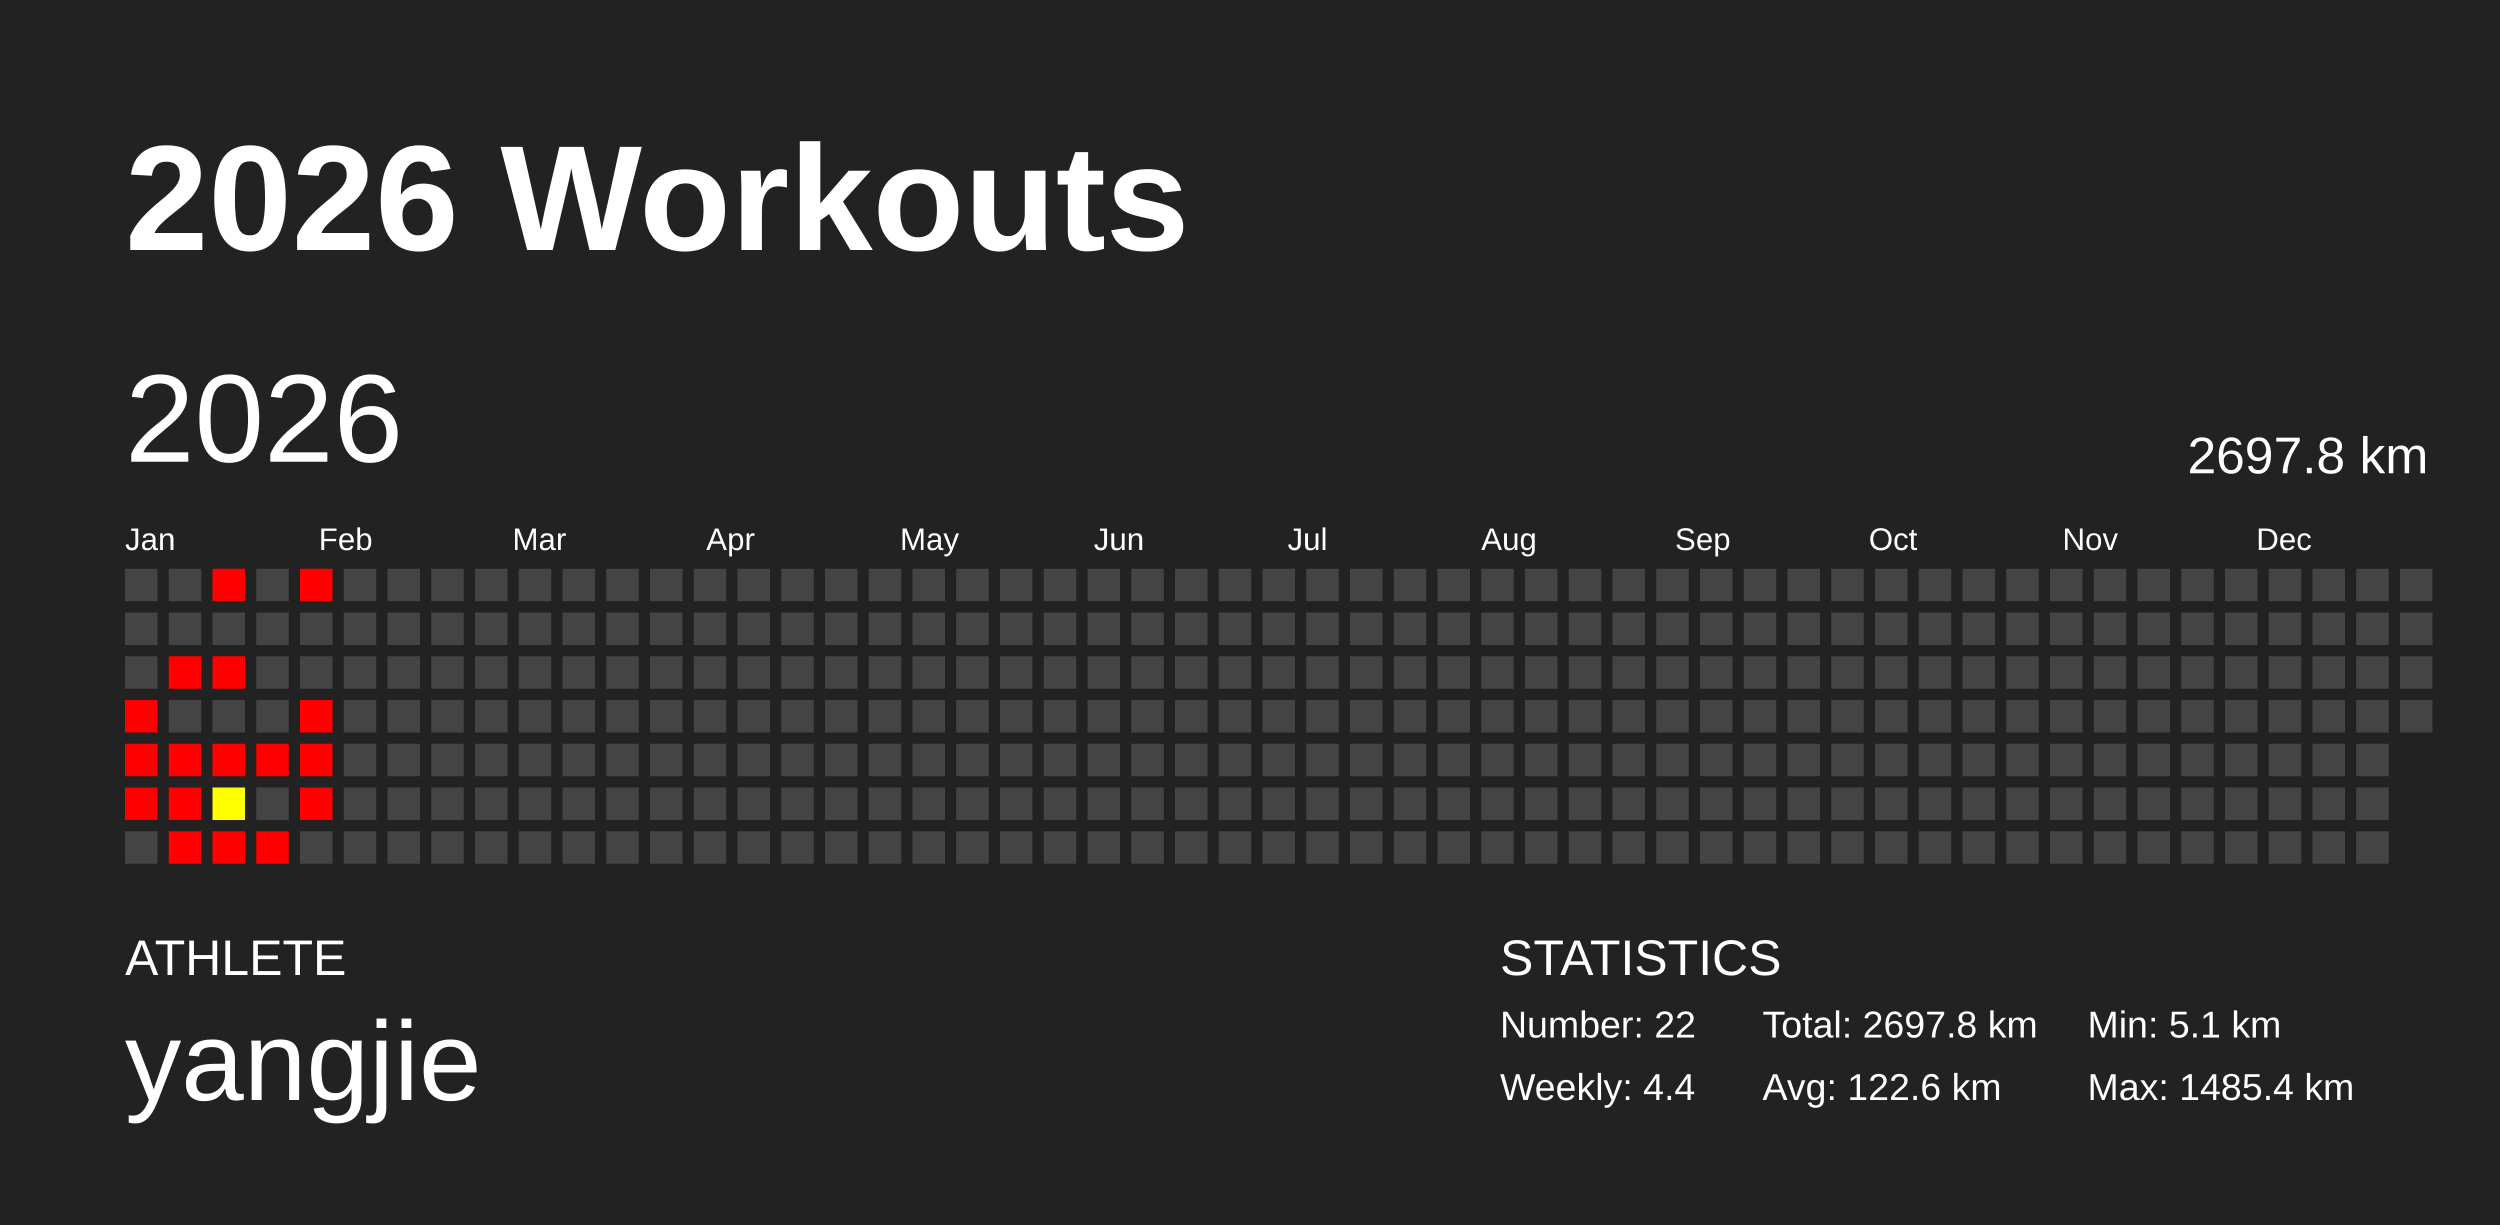
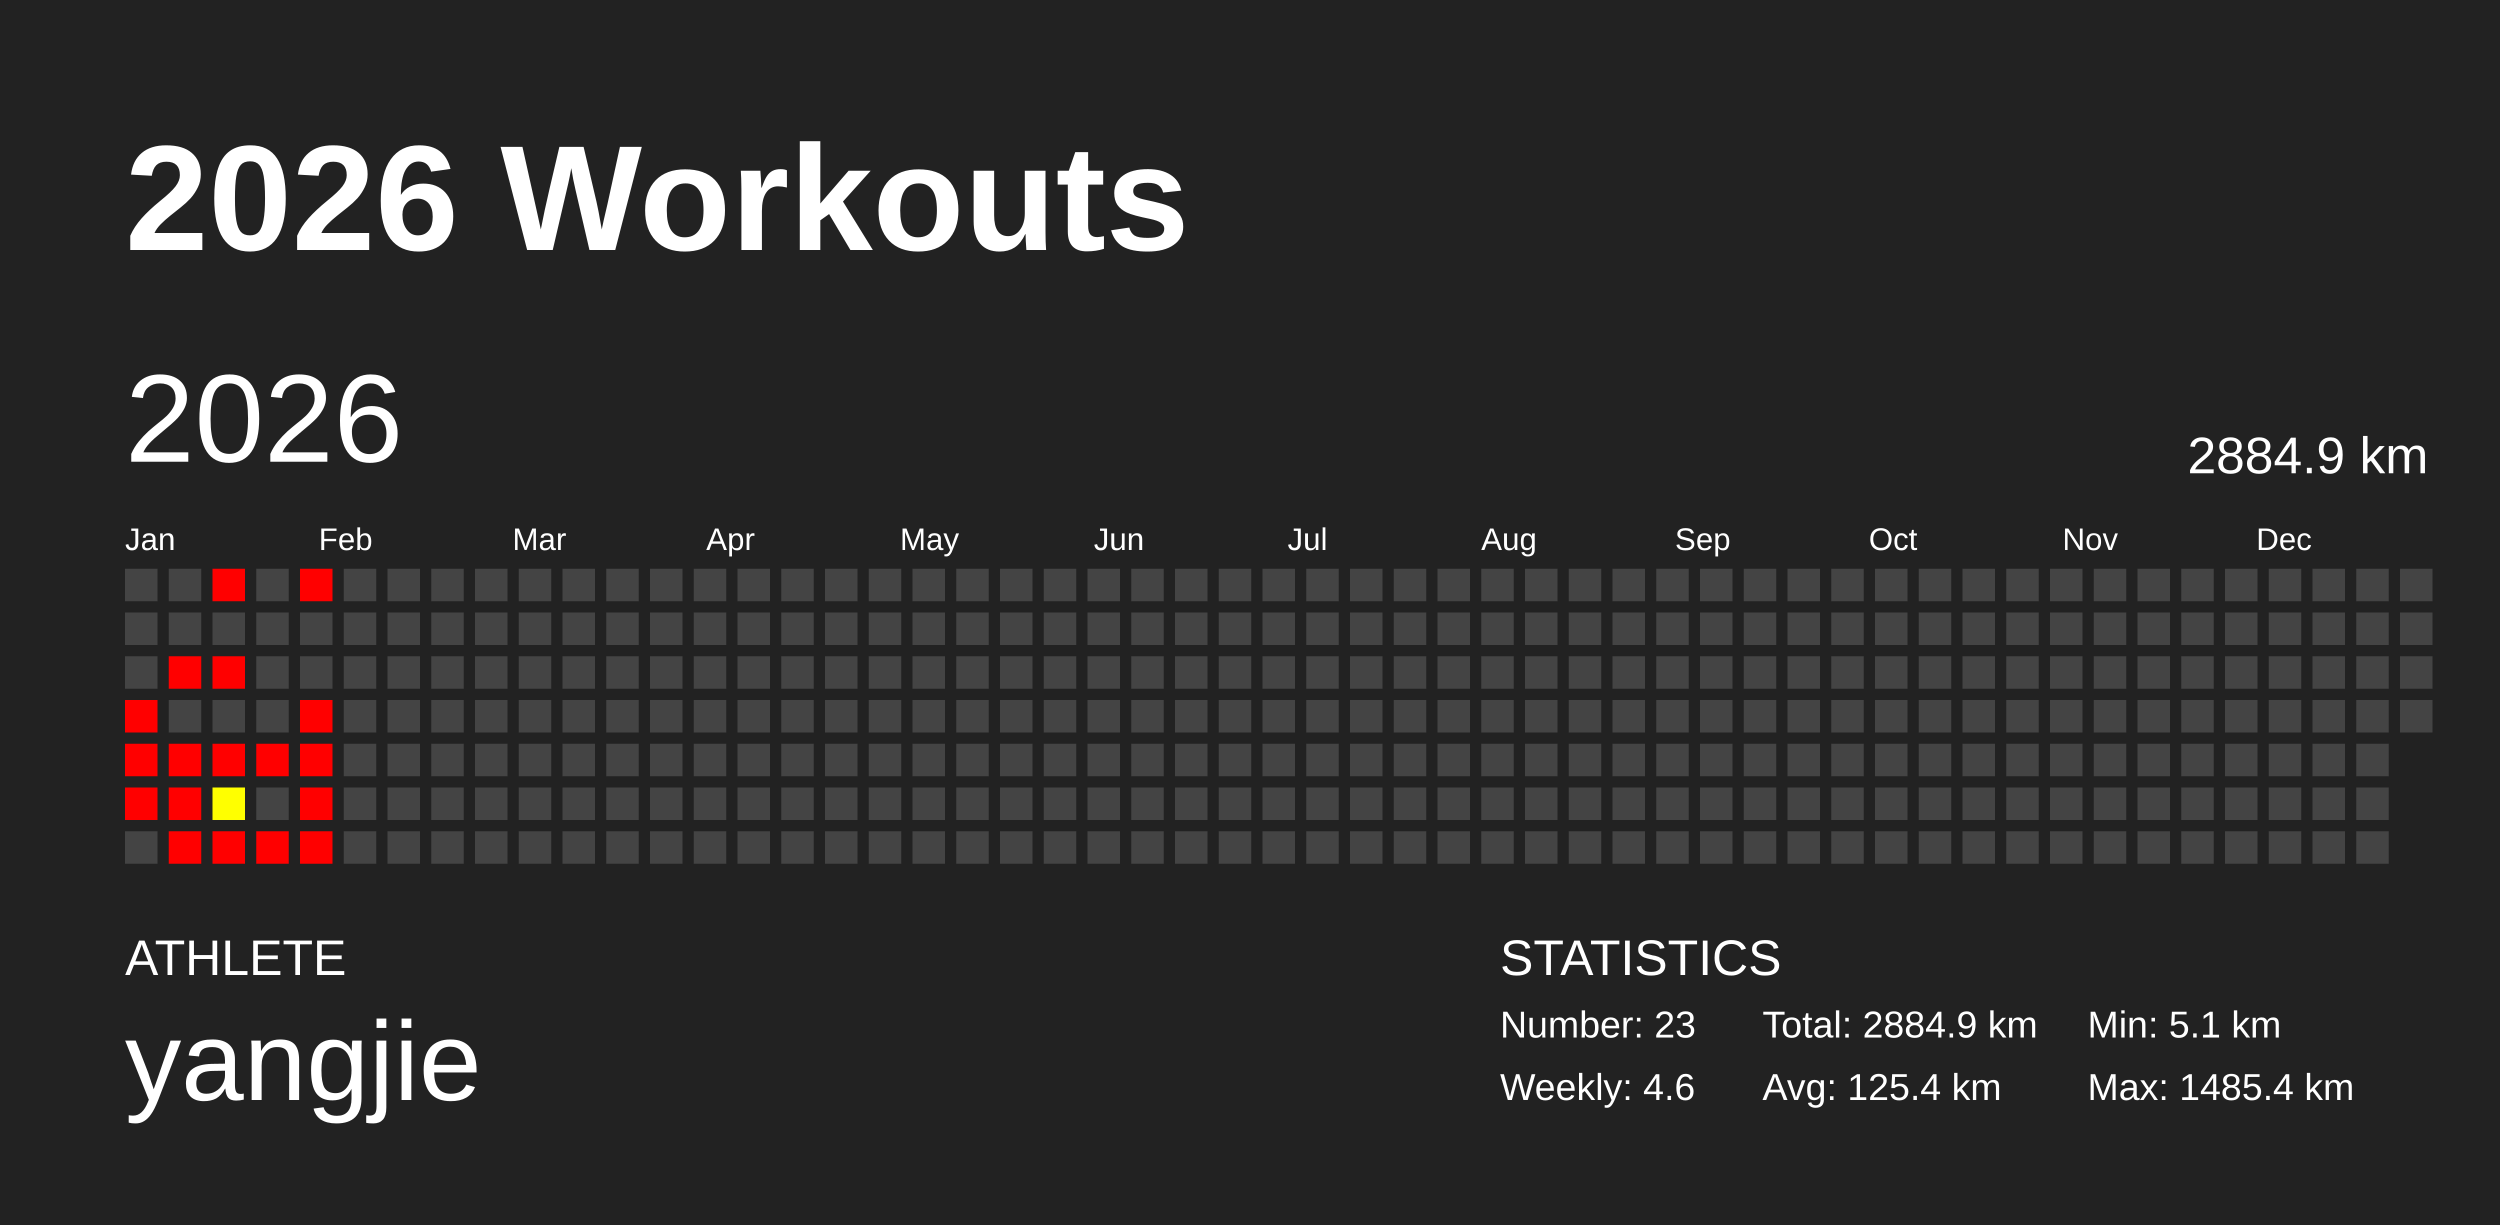
<svg xmlns="http://www.w3.org/2000/svg" baseProfile="full" height="98mm" version="1.1" viewBox="0,0,200,98" width="200mm">
  <defs />
  <rect fill="#222222" height="98" width="200" x="0" y="0" />
  <text fill="#FFFFFF" style="font-size:12px; font-family:Arial; font-weight:bold;" x="10" y="20">2026 Workouts</text>
  <text fill="#FFFFFF" style="font-size:4px; font-family:Arial" x="10" y="78">ATHLETE</text>
  <text fill="#FFFFFF" style="font-size:9px; font-family:Arial" x="10" y="88">yangjie</text>
  <text fill="#FFFFFF" style="font-size:4px; font-family:Arial" x="120" y="78">STATISTICS</text>
-   <text fill="#FFFFFF" style="font-size:3px; font-family:Arial" x="120" y="83">Number: 22</text>
-   <text fill="#FFFFFF" style="font-size:3px; font-family:Arial" x="120" y="88">Weekly: 4.4</text>
-   <text fill="#FFFFFF" style="font-size:3px; font-family:Arial" x="141" y="83">Total: 2697.8 km</text>
-   <text fill="#FFFFFF" style="font-size:3px; font-family:Arial" x="141" y="88">Avg: 122.6 km</text>
+   <text fill="#FFFFFF" style="font-size:3px; font-family:Arial" x="120" y="83">Number: 23</text>
+   <text fill="#FFFFFF" style="font-size:3px; font-family:Arial" x="120" y="88">Weekly: 4.6</text>
+   <text fill="#FFFFFF" style="font-size:3px; font-family:Arial" x="141" y="83">Total: 2884.9 km</text>
+   <text fill="#FFFFFF" style="font-size:3px; font-family:Arial" x="141" y="88">Avg: 125.4 km</text>
  <text fill="#FFFFFF" style="font-size:3px; font-family:Arial" x="167" y="83">Min: 5.1 km</text>
  <text fill="#FFFFFF" style="font-size:3px; font-family:Arial" x="167" y="88">Max: 1485.4 km</text>
  <text dominant-baseline="hanging" fill="#FFFFFF" style="font-size:10.0px; font-family:Arial;" x="10" y="30">2026</text>
-   <text dominant-baseline="hanging" fill="#FFFFFF" style="font-size:4.125px; font-family:Arial;" x="175" y="35">2697.8 km</text>
+   <text dominant-baseline="hanging" fill="#FFFFFF" style="font-size:4.125px; font-family:Arial;" x="175" y="35">2884.9 km</text>
  <text fill="#FFFFFF" style="font-size:2.5px; font-family:Arial" x="10.0" y="44">Jan</text>
  <text fill="#FFFFFF" style="font-size:2.5px; font-family:Arial" x="25.5" y="44">Feb</text>
  <text fill="#FFFFFF" style="font-size:2.5px; font-family:Arial" x="41.0" y="44">Mar</text>
  <text fill="#FFFFFF" style="font-size:2.5px; font-family:Arial" x="56.5" y="44">Apr</text>
  <text fill="#FFFFFF" style="font-size:2.5px; font-family:Arial" x="72.0" y="44">May</text>
  <text fill="#FFFFFF" style="font-size:2.5px; font-family:Arial" x="87.5" y="44">Jun</text>
  <text fill="#FFFFFF" style="font-size:2.5px; font-family:Arial" x="103.0" y="44">Jul</text>
  <text fill="#FFFFFF" style="font-size:2.5px; font-family:Arial" x="118.5" y="44">Aug</text>
  <text fill="#FFFFFF" style="font-size:2.5px; font-family:Arial" x="134.0" y="44">Sep</text>
  <text fill="#FFFFFF" style="font-size:2.5px; font-family:Arial" x="149.5" y="44">Oct</text>
  <text fill="#FFFFFF" style="font-size:2.5px; font-family:Arial" x="165.0" y="44">Nov</text>
  <text fill="#FFFFFF" style="font-size:2.5px; font-family:Arial" x="180.5" y="44">Dec</text>
  <rect fill="#444444" height="2.6" width="2.6" x="10.0" y="45.5" />
  <rect fill="#444444" height="2.6" width="2.6" x="10.0" y="49.0" />
  <rect fill="#444444" height="2.6" width="2.6" x="10.0" y="52.5" />
  <rect fill="red" height="2.6" width="2.6" x="10.0" y="56.0" />
  <rect fill="red" height="2.6" width="2.6" x="10.0" y="59.5" />
  <rect fill="red" height="2.6" width="2.6" x="10.0" y="63.0" />
  <rect fill="#444444" height="2.6" width="2.6" x="10.0" y="66.5" />
  <rect fill="#444444" height="2.6" width="2.6" x="13.5" y="45.5" />
  <rect fill="#444444" height="2.6" width="2.6" x="13.5" y="49.0" />
  <rect fill="red" height="2.6" width="2.6" x="13.5" y="52.5" />
  <rect fill="#444444" height="2.6" width="2.6" x="13.5" y="56.0" />
  <rect fill="red" height="2.6" width="2.6" x="13.5" y="59.5" />
  <rect fill="red" height="2.6" width="2.6" x="13.5" y="63.0" />
  <rect fill="red" height="2.6" width="2.6" x="13.5" y="66.5" />
  <rect fill="red" height="2.6" width="2.6" x="17.0" y="45.5" />
  <rect fill="#444444" height="2.6" width="2.6" x="17.0" y="49.0" />
  <rect fill="red" height="2.6" width="2.6" x="17.0" y="52.5" />
  <rect fill="#444444" height="2.6" width="2.6" x="17.0" y="56.0" />
  <rect fill="red" height="2.6" width="2.6" x="17.0" y="59.5" />
  <rect fill="#ffff00" height="2.6" width="2.6" x="17.0" y="63.0" />
  <rect fill="red" height="2.6" width="2.6" x="17.0" y="66.5" />
  <rect fill="#444444" height="2.6" width="2.6" x="20.5" y="45.5" />
  <rect fill="#444444" height="2.6" width="2.6" x="20.5" y="49.0" />
  <rect fill="#444444" height="2.6" width="2.6" x="20.5" y="52.5" />
  <rect fill="#444444" height="2.6" width="2.6" x="20.5" y="56.0" />
  <rect fill="red" height="2.6" width="2.6" x="20.5" y="59.5" />
  <rect fill="#444444" height="2.6" width="2.6" x="20.5" y="63.0" />
  <rect fill="red" height="2.6" width="2.6" x="20.5" y="66.5" />
  <rect fill="red" height="2.6" width="2.6" x="24.0" y="45.5" />
  <rect fill="#444444" height="2.6" width="2.6" x="24.0" y="49.0" />
  <rect fill="#444444" height="2.6" width="2.6" x="24.0" y="52.5" />
  <rect fill="red" height="2.6" width="2.6" x="24.0" y="56.0" />
  <rect fill="red" height="2.6" width="2.6" x="24.0" y="59.5" />
  <rect fill="red" height="2.6" width="2.6" x="24.0" y="63.0" />
-   <rect fill="#444444" height="2.6" width="2.6" x="24.0" y="66.5" />
+   <rect fill="red" height="2.6" width="2.6" x="24.0" y="66.5" />
  <rect fill="#444444" height="2.6" width="2.6" x="27.5" y="45.5" />
  <rect fill="#444444" height="2.6" width="2.6" x="27.5" y="49.0" />
  <rect fill="#444444" height="2.6" width="2.6" x="27.5" y="52.5" />
  <rect fill="#444444" height="2.6" width="2.6" x="27.5" y="56.0" />
  <rect fill="#444444" height="2.6" width="2.6" x="27.5" y="59.5" />
  <rect fill="#444444" height="2.6" width="2.6" x="27.5" y="63.0" />
  <rect fill="#444444" height="2.6" width="2.6" x="27.5" y="66.5" />
  <rect fill="#444444" height="2.6" width="2.6" x="31.0" y="45.5" />
  <rect fill="#444444" height="2.6" width="2.6" x="31.0" y="49.0" />
  <rect fill="#444444" height="2.6" width="2.6" x="31.0" y="52.5" />
  <rect fill="#444444" height="2.6" width="2.6" x="31.0" y="56.0" />
  <rect fill="#444444" height="2.6" width="2.6" x="31.0" y="59.5" />
  <rect fill="#444444" height="2.6" width="2.6" x="31.0" y="63.0" />
  <rect fill="#444444" height="2.6" width="2.6" x="31.0" y="66.5" />
  <rect fill="#444444" height="2.6" width="2.6" x="34.5" y="45.5" />
  <rect fill="#444444" height="2.6" width="2.6" x="34.5" y="49.0" />
  <rect fill="#444444" height="2.6" width="2.6" x="34.5" y="52.5" />
  <rect fill="#444444" height="2.6" width="2.6" x="34.5" y="56.0" />
  <rect fill="#444444" height="2.6" width="2.6" x="34.5" y="59.5" />
  <rect fill="#444444" height="2.6" width="2.6" x="34.5" y="63.0" />
  <rect fill="#444444" height="2.6" width="2.6" x="34.5" y="66.5" />
  <rect fill="#444444" height="2.6" width="2.6" x="38.0" y="45.5" />
  <rect fill="#444444" height="2.6" width="2.6" x="38.0" y="49.0" />
  <rect fill="#444444" height="2.6" width="2.6" x="38.0" y="52.5" />
  <rect fill="#444444" height="2.6" width="2.6" x="38.0" y="56.0" />
  <rect fill="#444444" height="2.6" width="2.6" x="38.0" y="59.5" />
  <rect fill="#444444" height="2.6" width="2.6" x="38.0" y="63.0" />
  <rect fill="#444444" height="2.6" width="2.6" x="38.0" y="66.5" />
  <rect fill="#444444" height="2.6" width="2.6" x="41.5" y="45.5" />
  <rect fill="#444444" height="2.6" width="2.6" x="41.5" y="49.0" />
  <rect fill="#444444" height="2.6" width="2.6" x="41.5" y="52.5" />
  <rect fill="#444444" height="2.6" width="2.6" x="41.5" y="56.0" />
  <rect fill="#444444" height="2.6" width="2.6" x="41.5" y="59.5" />
  <rect fill="#444444" height="2.6" width="2.6" x="41.5" y="63.0" />
  <rect fill="#444444" height="2.6" width="2.6" x="41.5" y="66.5" />
  <rect fill="#444444" height="2.6" width="2.6" x="45.0" y="45.5" />
  <rect fill="#444444" height="2.6" width="2.6" x="45.0" y="49.0" />
  <rect fill="#444444" height="2.6" width="2.6" x="45.0" y="52.5" />
  <rect fill="#444444" height="2.6" width="2.6" x="45.0" y="56.0" />
  <rect fill="#444444" height="2.6" width="2.6" x="45.0" y="59.5" />
  <rect fill="#444444" height="2.6" width="2.6" x="45.0" y="63.0" />
  <rect fill="#444444" height="2.6" width="2.6" x="45.0" y="66.5" />
  <rect fill="#444444" height="2.6" width="2.6" x="48.5" y="45.5" />
  <rect fill="#444444" height="2.6" width="2.6" x="48.5" y="49.0" />
  <rect fill="#444444" height="2.6" width="2.6" x="48.5" y="52.5" />
  <rect fill="#444444" height="2.6" width="2.6" x="48.5" y="56.0" />
  <rect fill="#444444" height="2.6" width="2.6" x="48.5" y="59.5" />
  <rect fill="#444444" height="2.6" width="2.6" x="48.5" y="63.0" />
  <rect fill="#444444" height="2.6" width="2.6" x="48.5" y="66.5" />
  <rect fill="#444444" height="2.6" width="2.6" x="52.0" y="45.5" />
  <rect fill="#444444" height="2.6" width="2.6" x="52.0" y="49.0" />
  <rect fill="#444444" height="2.6" width="2.6" x="52.0" y="52.5" />
  <rect fill="#444444" height="2.6" width="2.6" x="52.0" y="56.0" />
  <rect fill="#444444" height="2.6" width="2.6" x="52.0" y="59.5" />
  <rect fill="#444444" height="2.6" width="2.6" x="52.0" y="63.0" />
  <rect fill="#444444" height="2.6" width="2.6" x="52.0" y="66.5" />
  <rect fill="#444444" height="2.6" width="2.6" x="55.5" y="45.5" />
  <rect fill="#444444" height="2.6" width="2.6" x="55.5" y="49.0" />
  <rect fill="#444444" height="2.6" width="2.6" x="55.5" y="52.5" />
  <rect fill="#444444" height="2.6" width="2.6" x="55.5" y="56.0" />
  <rect fill="#444444" height="2.6" width="2.6" x="55.5" y="59.5" />
  <rect fill="#444444" height="2.6" width="2.6" x="55.5" y="63.0" />
  <rect fill="#444444" height="2.6" width="2.6" x="55.5" y="66.5" />
  <rect fill="#444444" height="2.6" width="2.6" x="59.0" y="45.5" />
  <rect fill="#444444" height="2.6" width="2.6" x="59.0" y="49.0" />
  <rect fill="#444444" height="2.6" width="2.6" x="59.0" y="52.5" />
  <rect fill="#444444" height="2.6" width="2.6" x="59.0" y="56.0" />
  <rect fill="#444444" height="2.6" width="2.6" x="59.0" y="59.5" />
  <rect fill="#444444" height="2.6" width="2.6" x="59.0" y="63.0" />
  <rect fill="#444444" height="2.6" width="2.6" x="59.0" y="66.5" />
  <rect fill="#444444" height="2.6" width="2.6" x="62.5" y="45.5" />
  <rect fill="#444444" height="2.6" width="2.6" x="62.5" y="49.0" />
  <rect fill="#444444" height="2.6" width="2.6" x="62.5" y="52.5" />
  <rect fill="#444444" height="2.6" width="2.6" x="62.5" y="56.0" />
  <rect fill="#444444" height="2.6" width="2.6" x="62.5" y="59.5" />
  <rect fill="#444444" height="2.6" width="2.6" x="62.5" y="63.0" />
  <rect fill="#444444" height="2.6" width="2.6" x="62.5" y="66.5" />
  <rect fill="#444444" height="2.6" width="2.6" x="66.0" y="45.5" />
  <rect fill="#444444" height="2.6" width="2.6" x="66.0" y="49.0" />
  <rect fill="#444444" height="2.6" width="2.6" x="66.0" y="52.5" />
  <rect fill="#444444" height="2.6" width="2.6" x="66.0" y="56.0" />
  <rect fill="#444444" height="2.6" width="2.6" x="66.0" y="59.5" />
  <rect fill="#444444" height="2.6" width="2.6" x="66.0" y="63.0" />
  <rect fill="#444444" height="2.6" width="2.6" x="66.0" y="66.5" />
  <rect fill="#444444" height="2.6" width="2.6" x="69.5" y="45.5" />
  <rect fill="#444444" height="2.6" width="2.6" x="69.5" y="49.0" />
  <rect fill="#444444" height="2.6" width="2.6" x="69.5" y="52.5" />
  <rect fill="#444444" height="2.6" width="2.6" x="69.5" y="56.0" />
  <rect fill="#444444" height="2.6" width="2.6" x="69.5" y="59.5" />
  <rect fill="#444444" height="2.6" width="2.6" x="69.5" y="63.0" />
  <rect fill="#444444" height="2.6" width="2.6" x="69.5" y="66.5" />
  <rect fill="#444444" height="2.6" width="2.6" x="73.0" y="45.5" />
  <rect fill="#444444" height="2.6" width="2.6" x="73.0" y="49.0" />
  <rect fill="#444444" height="2.6" width="2.6" x="73.0" y="52.5" />
  <rect fill="#444444" height="2.6" width="2.6" x="73.0" y="56.0" />
  <rect fill="#444444" height="2.6" width="2.6" x="73.0" y="59.5" />
  <rect fill="#444444" height="2.6" width="2.6" x="73.0" y="63.0" />
  <rect fill="#444444" height="2.6" width="2.6" x="73.0" y="66.5" />
  <rect fill="#444444" height="2.6" width="2.6" x="76.5" y="45.5" />
  <rect fill="#444444" height="2.6" width="2.6" x="76.5" y="49.0" />
  <rect fill="#444444" height="2.6" width="2.6" x="76.5" y="52.5" />
  <rect fill="#444444" height="2.6" width="2.6" x="76.5" y="56.0" />
  <rect fill="#444444" height="2.6" width="2.6" x="76.5" y="59.5" />
  <rect fill="#444444" height="2.6" width="2.6" x="76.5" y="63.0" />
  <rect fill="#444444" height="2.6" width="2.6" x="76.5" y="66.5" />
  <rect fill="#444444" height="2.6" width="2.6" x="80.0" y="45.5" />
  <rect fill="#444444" height="2.6" width="2.6" x="80.0" y="49.0" />
  <rect fill="#444444" height="2.6" width="2.6" x="80.0" y="52.5" />
  <rect fill="#444444" height="2.6" width="2.6" x="80.0" y="56.0" />
  <rect fill="#444444" height="2.6" width="2.6" x="80.0" y="59.5" />
  <rect fill="#444444" height="2.6" width="2.6" x="80.0" y="63.0" />
  <rect fill="#444444" height="2.6" width="2.6" x="80.0" y="66.5" />
  <rect fill="#444444" height="2.6" width="2.6" x="83.5" y="45.5" />
  <rect fill="#444444" height="2.6" width="2.6" x="83.5" y="49.0" />
  <rect fill="#444444" height="2.6" width="2.6" x="83.5" y="52.5" />
  <rect fill="#444444" height="2.6" width="2.6" x="83.5" y="56.0" />
  <rect fill="#444444" height="2.6" width="2.6" x="83.5" y="59.5" />
  <rect fill="#444444" height="2.6" width="2.6" x="83.5" y="63.0" />
  <rect fill="#444444" height="2.6" width="2.6" x="83.5" y="66.5" />
  <rect fill="#444444" height="2.6" width="2.6" x="87.0" y="45.5" />
  <rect fill="#444444" height="2.6" width="2.6" x="87.0" y="49.0" />
  <rect fill="#444444" height="2.6" width="2.6" x="87.0" y="52.5" />
  <rect fill="#444444" height="2.6" width="2.6" x="87.0" y="56.0" />
  <rect fill="#444444" height="2.6" width="2.6" x="87.0" y="59.5" />
  <rect fill="#444444" height="2.6" width="2.6" x="87.0" y="63.0" />
  <rect fill="#444444" height="2.6" width="2.6" x="87.0" y="66.5" />
  <rect fill="#444444" height="2.6" width="2.6" x="90.5" y="45.5" />
  <rect fill="#444444" height="2.6" width="2.6" x="90.5" y="49.0" />
  <rect fill="#444444" height="2.6" width="2.6" x="90.5" y="52.5" />
  <rect fill="#444444" height="2.6" width="2.6" x="90.5" y="56.0" />
  <rect fill="#444444" height="2.6" width="2.6" x="90.5" y="59.5" />
  <rect fill="#444444" height="2.6" width="2.6" x="90.5" y="63.0" />
  <rect fill="#444444" height="2.6" width="2.6" x="90.5" y="66.5" />
  <rect fill="#444444" height="2.6" width="2.6" x="94.0" y="45.5" />
  <rect fill="#444444" height="2.6" width="2.6" x="94.0" y="49.0" />
  <rect fill="#444444" height="2.6" width="2.6" x="94.0" y="52.5" />
  <rect fill="#444444" height="2.6" width="2.6" x="94.0" y="56.0" />
  <rect fill="#444444" height="2.6" width="2.6" x="94.0" y="59.5" />
  <rect fill="#444444" height="2.6" width="2.6" x="94.0" y="63.0" />
  <rect fill="#444444" height="2.6" width="2.6" x="94.0" y="66.5" />
  <rect fill="#444444" height="2.6" width="2.6" x="97.5" y="45.5" />
  <rect fill="#444444" height="2.6" width="2.6" x="97.5" y="49.0" />
  <rect fill="#444444" height="2.6" width="2.6" x="97.5" y="52.5" />
  <rect fill="#444444" height="2.6" width="2.6" x="97.5" y="56.0" />
  <rect fill="#444444" height="2.6" width="2.6" x="97.5" y="59.5" />
  <rect fill="#444444" height="2.6" width="2.6" x="97.5" y="63.0" />
  <rect fill="#444444" height="2.6" width="2.6" x="97.5" y="66.5" />
  <rect fill="#444444" height="2.6" width="2.6" x="101.0" y="45.5" />
  <rect fill="#444444" height="2.6" width="2.6" x="101.0" y="49.0" />
  <rect fill="#444444" height="2.6" width="2.6" x="101.0" y="52.5" />
  <rect fill="#444444" height="2.6" width="2.6" x="101.0" y="56.0" />
  <rect fill="#444444" height="2.6" width="2.6" x="101.0" y="59.5" />
  <rect fill="#444444" height="2.6" width="2.6" x="101.0" y="63.0" />
  <rect fill="#444444" height="2.6" width="2.6" x="101.0" y="66.5" />
  <rect fill="#444444" height="2.6" width="2.6" x="104.5" y="45.5" />
  <rect fill="#444444" height="2.6" width="2.6" x="104.5" y="49.0" />
  <rect fill="#444444" height="2.6" width="2.6" x="104.5" y="52.5" />
  <rect fill="#444444" height="2.6" width="2.6" x="104.5" y="56.0" />
  <rect fill="#444444" height="2.6" width="2.6" x="104.5" y="59.5" />
  <rect fill="#444444" height="2.6" width="2.6" x="104.5" y="63.0" />
  <rect fill="#444444" height="2.6" width="2.6" x="104.5" y="66.5" />
  <rect fill="#444444" height="2.6" width="2.6" x="108.0" y="45.5" />
  <rect fill="#444444" height="2.6" width="2.6" x="108.0" y="49.0" />
  <rect fill="#444444" height="2.6" width="2.6" x="108.0" y="52.5" />
  <rect fill="#444444" height="2.6" width="2.6" x="108.0" y="56.0" />
  <rect fill="#444444" height="2.6" width="2.6" x="108.0" y="59.5" />
  <rect fill="#444444" height="2.6" width="2.6" x="108.0" y="63.0" />
  <rect fill="#444444" height="2.6" width="2.6" x="108.0" y="66.5" />
  <rect fill="#444444" height="2.6" width="2.6" x="111.5" y="45.5" />
  <rect fill="#444444" height="2.6" width="2.6" x="111.5" y="49.0" />
  <rect fill="#444444" height="2.6" width="2.6" x="111.5" y="52.5" />
  <rect fill="#444444" height="2.6" width="2.6" x="111.5" y="56.0" />
  <rect fill="#444444" height="2.6" width="2.6" x="111.5" y="59.5" />
  <rect fill="#444444" height="2.6" width="2.6" x="111.5" y="63.0" />
  <rect fill="#444444" height="2.6" width="2.6" x="111.5" y="66.5" />
  <rect fill="#444444" height="2.6" width="2.6" x="115.0" y="45.5" />
  <rect fill="#444444" height="2.6" width="2.6" x="115.0" y="49.0" />
  <rect fill="#444444" height="2.6" width="2.6" x="115.0" y="52.5" />
  <rect fill="#444444" height="2.6" width="2.6" x="115.0" y="56.0" />
  <rect fill="#444444" height="2.6" width="2.6" x="115.0" y="59.5" />
  <rect fill="#444444" height="2.6" width="2.6" x="115.0" y="63.0" />
  <rect fill="#444444" height="2.6" width="2.6" x="115.0" y="66.5" />
  <rect fill="#444444" height="2.6" width="2.6" x="118.5" y="45.5" />
  <rect fill="#444444" height="2.6" width="2.6" x="118.5" y="49.0" />
  <rect fill="#444444" height="2.6" width="2.6" x="118.5" y="52.5" />
  <rect fill="#444444" height="2.6" width="2.6" x="118.5" y="56.0" />
  <rect fill="#444444" height="2.6" width="2.6" x="118.5" y="59.5" />
  <rect fill="#444444" height="2.6" width="2.6" x="118.5" y="63.0" />
  <rect fill="#444444" height="2.6" width="2.6" x="118.5" y="66.5" />
  <rect fill="#444444" height="2.6" width="2.6" x="122.0" y="45.5" />
  <rect fill="#444444" height="2.6" width="2.6" x="122.0" y="49.0" />
  <rect fill="#444444" height="2.6" width="2.6" x="122.0" y="52.5" />
  <rect fill="#444444" height="2.6" width="2.6" x="122.0" y="56.0" />
  <rect fill="#444444" height="2.6" width="2.6" x="122.0" y="59.5" />
  <rect fill="#444444" height="2.6" width="2.6" x="122.0" y="63.0" />
  <rect fill="#444444" height="2.6" width="2.6" x="122.0" y="66.5" />
  <rect fill="#444444" height="2.6" width="2.6" x="125.5" y="45.5" />
  <rect fill="#444444" height="2.6" width="2.6" x="125.5" y="49.0" />
  <rect fill="#444444" height="2.6" width="2.6" x="125.5" y="52.5" />
  <rect fill="#444444" height="2.6" width="2.6" x="125.5" y="56.0" />
  <rect fill="#444444" height="2.6" width="2.6" x="125.5" y="59.5" />
  <rect fill="#444444" height="2.6" width="2.6" x="125.5" y="63.0" />
  <rect fill="#444444" height="2.6" width="2.6" x="125.5" y="66.5" />
  <rect fill="#444444" height="2.6" width="2.6" x="129.0" y="45.5" />
  <rect fill="#444444" height="2.6" width="2.6" x="129.0" y="49.0" />
  <rect fill="#444444" height="2.6" width="2.6" x="129.0" y="52.5" />
  <rect fill="#444444" height="2.6" width="2.6" x="129.0" y="56.0" />
  <rect fill="#444444" height="2.6" width="2.6" x="129.0" y="59.5" />
  <rect fill="#444444" height="2.6" width="2.6" x="129.0" y="63.0" />
  <rect fill="#444444" height="2.6" width="2.6" x="129.0" y="66.5" />
  <rect fill="#444444" height="2.6" width="2.6" x="132.5" y="45.5" />
  <rect fill="#444444" height="2.6" width="2.6" x="132.5" y="49.0" />
  <rect fill="#444444" height="2.6" width="2.6" x="132.5" y="52.5" />
  <rect fill="#444444" height="2.6" width="2.6" x="132.5" y="56.0" />
  <rect fill="#444444" height="2.6" width="2.6" x="132.5" y="59.5" />
  <rect fill="#444444" height="2.6" width="2.6" x="132.5" y="63.0" />
  <rect fill="#444444" height="2.6" width="2.6" x="132.5" y="66.5" />
  <rect fill="#444444" height="2.6" width="2.6" x="136.0" y="45.5" />
  <rect fill="#444444" height="2.6" width="2.6" x="136.0" y="49.0" />
  <rect fill="#444444" height="2.6" width="2.6" x="136.0" y="52.5" />
  <rect fill="#444444" height="2.6" width="2.6" x="136.0" y="56.0" />
  <rect fill="#444444" height="2.6" width="2.6" x="136.0" y="59.5" />
  <rect fill="#444444" height="2.6" width="2.6" x="136.0" y="63.0" />
  <rect fill="#444444" height="2.6" width="2.6" x="136.0" y="66.5" />
  <rect fill="#444444" height="2.6" width="2.6" x="139.5" y="45.5" />
  <rect fill="#444444" height="2.6" width="2.6" x="139.5" y="49.0" />
  <rect fill="#444444" height="2.6" width="2.6" x="139.5" y="52.5" />
  <rect fill="#444444" height="2.6" width="2.6" x="139.5" y="56.0" />
  <rect fill="#444444" height="2.6" width="2.6" x="139.5" y="59.5" />
  <rect fill="#444444" height="2.6" width="2.6" x="139.5" y="63.0" />
  <rect fill="#444444" height="2.6" width="2.6" x="139.5" y="66.5" />
  <rect fill="#444444" height="2.6" width="2.6" x="143.0" y="45.5" />
  <rect fill="#444444" height="2.6" width="2.6" x="143.0" y="49.0" />
  <rect fill="#444444" height="2.6" width="2.6" x="143.0" y="52.5" />
  <rect fill="#444444" height="2.6" width="2.6" x="143.0" y="56.0" />
  <rect fill="#444444" height="2.6" width="2.6" x="143.0" y="59.5" />
  <rect fill="#444444" height="2.6" width="2.6" x="143.0" y="63.0" />
  <rect fill="#444444" height="2.6" width="2.6" x="143.0" y="66.5" />
  <rect fill="#444444" height="2.6" width="2.6" x="146.5" y="45.5" />
  <rect fill="#444444" height="2.6" width="2.6" x="146.5" y="49.0" />
  <rect fill="#444444" height="2.6" width="2.6" x="146.5" y="52.5" />
  <rect fill="#444444" height="2.6" width="2.6" x="146.5" y="56.0" />
  <rect fill="#444444" height="2.6" width="2.6" x="146.5" y="59.5" />
  <rect fill="#444444" height="2.6" width="2.6" x="146.5" y="63.0" />
  <rect fill="#444444" height="2.6" width="2.6" x="146.5" y="66.5" />
  <rect fill="#444444" height="2.6" width="2.6" x="150.0" y="45.5" />
  <rect fill="#444444" height="2.6" width="2.6" x="150.0" y="49.0" />
  <rect fill="#444444" height="2.6" width="2.6" x="150.0" y="52.5" />
  <rect fill="#444444" height="2.6" width="2.6" x="150.0" y="56.0" />
  <rect fill="#444444" height="2.6" width="2.6" x="150.0" y="59.5" />
  <rect fill="#444444" height="2.6" width="2.6" x="150.0" y="63.0" />
  <rect fill="#444444" height="2.6" width="2.6" x="150.0" y="66.5" />
  <rect fill="#444444" height="2.6" width="2.6" x="153.5" y="45.5" />
  <rect fill="#444444" height="2.6" width="2.6" x="153.5" y="49.0" />
  <rect fill="#444444" height="2.6" width="2.6" x="153.5" y="52.5" />
  <rect fill="#444444" height="2.6" width="2.6" x="153.5" y="56.0" />
  <rect fill="#444444" height="2.6" width="2.6" x="153.5" y="59.5" />
  <rect fill="#444444" height="2.6" width="2.6" x="153.5" y="63.0" />
  <rect fill="#444444" height="2.6" width="2.6" x="153.5" y="66.5" />
  <rect fill="#444444" height="2.6" width="2.6" x="157.0" y="45.5" />
  <rect fill="#444444" height="2.6" width="2.6" x="157.0" y="49.0" />
  <rect fill="#444444" height="2.6" width="2.6" x="157.0" y="52.5" />
  <rect fill="#444444" height="2.6" width="2.6" x="157.0" y="56.0" />
  <rect fill="#444444" height="2.6" width="2.6" x="157.0" y="59.5" />
  <rect fill="#444444" height="2.6" width="2.6" x="157.0" y="63.0" />
  <rect fill="#444444" height="2.6" width="2.6" x="157.0" y="66.5" />
  <rect fill="#444444" height="2.6" width="2.6" x="160.5" y="45.5" />
  <rect fill="#444444" height="2.6" width="2.6" x="160.5" y="49.0" />
  <rect fill="#444444" height="2.6" width="2.6" x="160.5" y="52.5" />
  <rect fill="#444444" height="2.6" width="2.6" x="160.5" y="56.0" />
  <rect fill="#444444" height="2.6" width="2.6" x="160.5" y="59.5" />
  <rect fill="#444444" height="2.6" width="2.6" x="160.5" y="63.0" />
  <rect fill="#444444" height="2.6" width="2.6" x="160.5" y="66.5" />
  <rect fill="#444444" height="2.6" width="2.6" x="164.0" y="45.5" />
  <rect fill="#444444" height="2.6" width="2.6" x="164.0" y="49.0" />
  <rect fill="#444444" height="2.6" width="2.6" x="164.0" y="52.5" />
  <rect fill="#444444" height="2.6" width="2.6" x="164.0" y="56.0" />
  <rect fill="#444444" height="2.6" width="2.6" x="164.0" y="59.5" />
  <rect fill="#444444" height="2.6" width="2.6" x="164.0" y="63.0" />
  <rect fill="#444444" height="2.6" width="2.6" x="164.0" y="66.5" />
  <rect fill="#444444" height="2.6" width="2.6" x="167.5" y="45.5" />
  <rect fill="#444444" height="2.6" width="2.6" x="167.5" y="49.0" />
  <rect fill="#444444" height="2.6" width="2.6" x="167.5" y="52.5" />
  <rect fill="#444444" height="2.6" width="2.6" x="167.5" y="56.0" />
  <rect fill="#444444" height="2.6" width="2.6" x="167.5" y="59.5" />
  <rect fill="#444444" height="2.6" width="2.6" x="167.5" y="63.0" />
  <rect fill="#444444" height="2.6" width="2.6" x="167.5" y="66.5" />
  <rect fill="#444444" height="2.6" width="2.6" x="171.0" y="45.5" />
  <rect fill="#444444" height="2.6" width="2.6" x="171.0" y="49.0" />
  <rect fill="#444444" height="2.6" width="2.6" x="171.0" y="52.5" />
  <rect fill="#444444" height="2.6" width="2.6" x="171.0" y="56.0" />
  <rect fill="#444444" height="2.6" width="2.6" x="171.0" y="59.5" />
  <rect fill="#444444" height="2.6" width="2.6" x="171.0" y="63.0" />
  <rect fill="#444444" height="2.6" width="2.6" x="171.0" y="66.5" />
  <rect fill="#444444" height="2.6" width="2.6" x="174.5" y="45.5" />
  <rect fill="#444444" height="2.6" width="2.6" x="174.5" y="49.0" />
  <rect fill="#444444" height="2.6" width="2.6" x="174.5" y="52.5" />
  <rect fill="#444444" height="2.6" width="2.6" x="174.5" y="56.0" />
  <rect fill="#444444" height="2.6" width="2.6" x="174.5" y="59.5" />
  <rect fill="#444444" height="2.6" width="2.6" x="174.5" y="63.0" />
  <rect fill="#444444" height="2.6" width="2.6" x="174.5" y="66.5" />
  <rect fill="#444444" height="2.6" width="2.6" x="178.0" y="45.5" />
  <rect fill="#444444" height="2.6" width="2.6" x="178.0" y="49.0" />
  <rect fill="#444444" height="2.6" width="2.6" x="178.0" y="52.5" />
  <rect fill="#444444" height="2.6" width="2.6" x="178.0" y="56.0" />
  <rect fill="#444444" height="2.6" width="2.6" x="178.0" y="59.5" />
  <rect fill="#444444" height="2.6" width="2.6" x="178.0" y="63.0" />
  <rect fill="#444444" height="2.6" width="2.6" x="178.0" y="66.5" />
  <rect fill="#444444" height="2.6" width="2.6" x="181.5" y="45.5" />
  <rect fill="#444444" height="2.6" width="2.6" x="181.5" y="49.0" />
  <rect fill="#444444" height="2.6" width="2.6" x="181.5" y="52.5" />
  <rect fill="#444444" height="2.6" width="2.6" x="181.5" y="56.0" />
  <rect fill="#444444" height="2.6" width="2.6" x="181.5" y="59.5" />
  <rect fill="#444444" height="2.6" width="2.6" x="181.5" y="63.0" />
  <rect fill="#444444" height="2.6" width="2.6" x="181.5" y="66.5" />
  <rect fill="#444444" height="2.6" width="2.6" x="185.0" y="45.5" />
  <rect fill="#444444" height="2.6" width="2.6" x="185.0" y="49.0" />
  <rect fill="#444444" height="2.6" width="2.6" x="185.0" y="52.5" />
  <rect fill="#444444" height="2.6" width="2.6" x="185.0" y="56.0" />
  <rect fill="#444444" height="2.6" width="2.6" x="185.0" y="59.5" />
  <rect fill="#444444" height="2.6" width="2.6" x="185.0" y="63.0" />
  <rect fill="#444444" height="2.6" width="2.6" x="185.0" y="66.5" />
  <rect fill="#444444" height="2.6" width="2.6" x="188.5" y="45.5" />
  <rect fill="#444444" height="2.6" width="2.6" x="188.5" y="49.0" />
  <rect fill="#444444" height="2.6" width="2.6" x="188.5" y="52.5" />
  <rect fill="#444444" height="2.6" width="2.6" x="188.5" y="56.0" />
  <rect fill="#444444" height="2.6" width="2.6" x="188.5" y="59.5" />
  <rect fill="#444444" height="2.6" width="2.6" x="188.5" y="63.0" />
  <rect fill="#444444" height="2.6" width="2.6" x="188.5" y="66.5" />
  <rect fill="#444444" height="2.6" width="2.6" x="192.0" y="45.5" />
  <rect fill="#444444" height="2.6" width="2.6" x="192.0" y="49.0" />
  <rect fill="#444444" height="2.6" width="2.6" x="192.0" y="52.5" />
  <rect fill="#444444" height="2.6" width="2.6" x="192.0" y="56.0" />
</svg>
